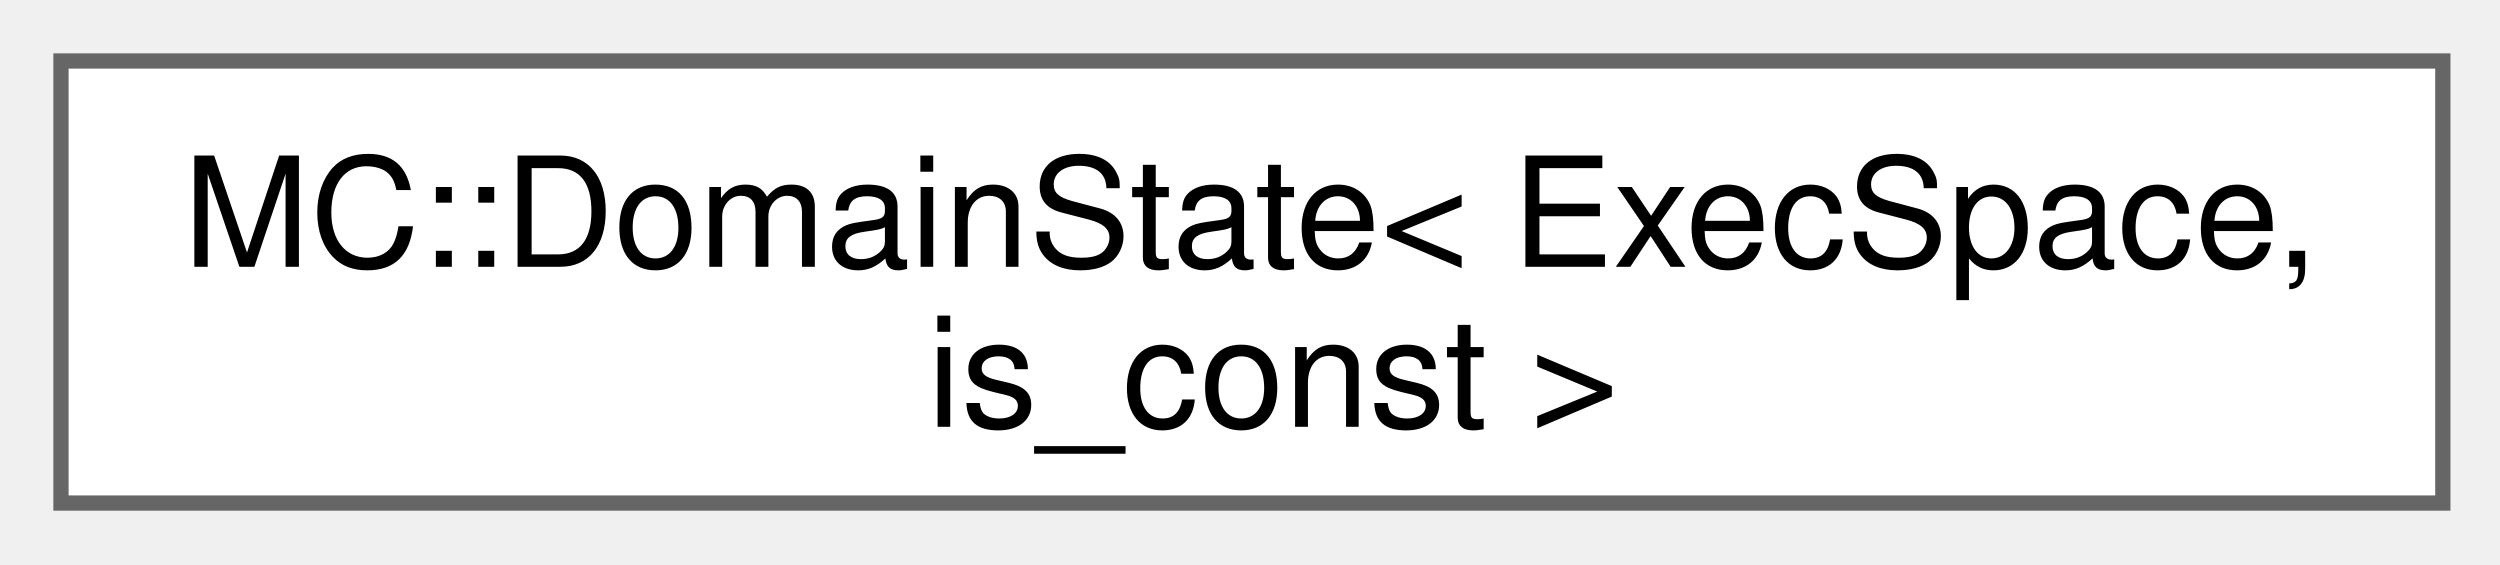
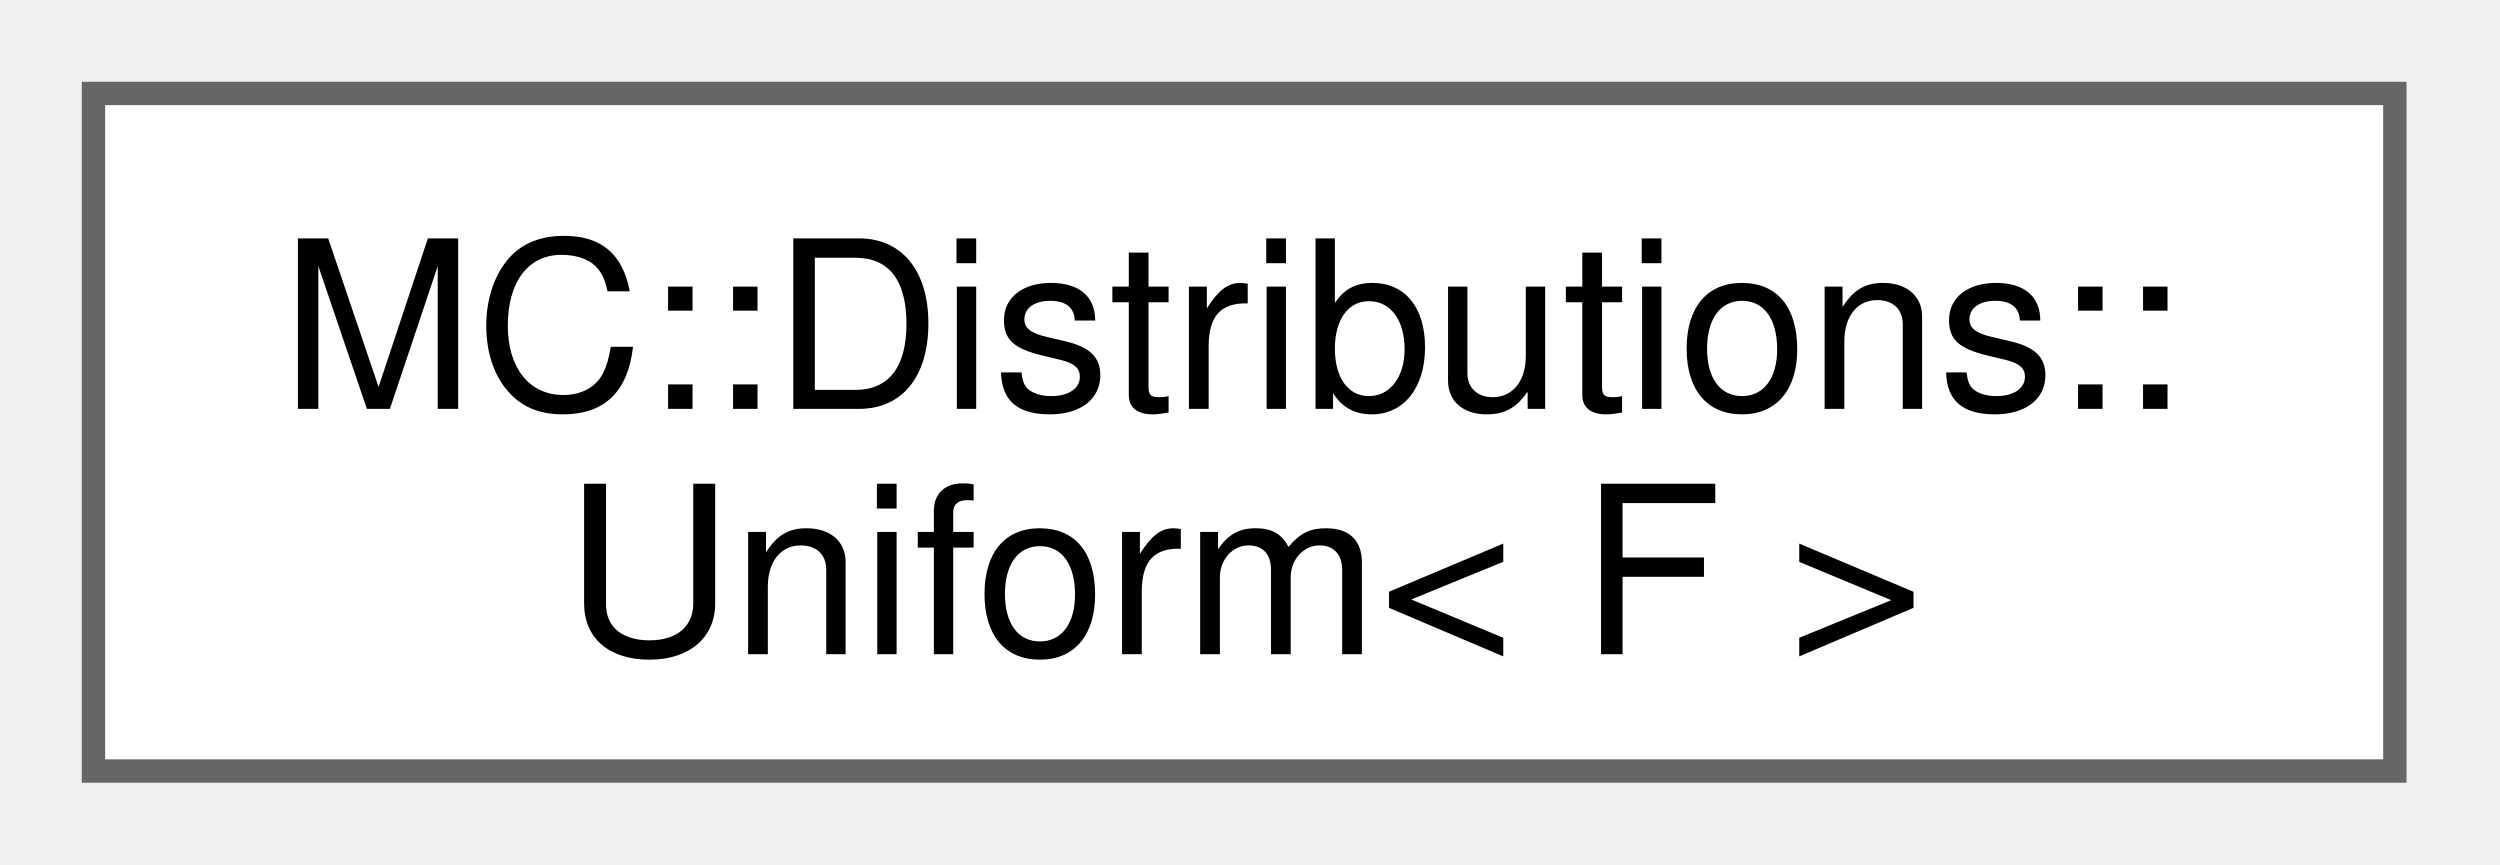
- <svg xmlns="http://www.w3.org/2000/svg" xmlns:xlink="http://www.w3.org/1999/xlink" width="164pt" height="37pt" viewBox="0.00 0.00 164.00 37.00">
+ <svg xmlns="http://www.w3.org/2000/svg" xmlns:xlink="http://www.w3.org/1999/xlink" width="107pt" height="37pt" viewBox="0.00 0.00 107.00 37.00">
  <g id="graph0" class="graph" transform="scale(1 1) rotate(0) translate(4 33)">
    <g id="Node000000" class="node">
      <g id="a_Node000000">
-         <a xlink:href="structMC_1_1DomainState.html" target="_top" xlink:title="Structure to store information about domain needed during MC cycle data is likely to change between e...">
-           <polygon fill="white" stroke="#666666" points="156.25,-29 0,-29 0,0 156.25,0 156.25,-29" />
-           <text xml:space="preserve" text-anchor="start" x="8" y="-15.5" font-family="Helvetica,sans-Serif" font-size="10.00">MC::DomainState&lt; ExecSpace,</text>
-           <text xml:space="preserve" text-anchor="middle" x="78.12" y="-5" font-family="Helvetica,sans-Serif" font-size="10.00"> is_const &gt;</text>
+         <a xlink:href="structMC_1_1Distributions_1_1Uniform.html" target="_top" xlink:title=" ">
+           <polygon fill="white" stroke="#666666" points="98.5,-29 0,-29 0,0 98.5,0 98.5,-29" />
+           <text xml:space="preserve" text-anchor="start" x="8" y="-15.5" font-family="Helvetica,sans-Serif" font-size="10.00">MC::Distributions::</text>
+           <text xml:space="preserve" text-anchor="middle" x="49.25" y="-5" font-family="Helvetica,sans-Serif" font-size="10.00">Uniform&lt; F &gt;</text>
        </a>
      </g>
    </g>
  </g>
</svg>
